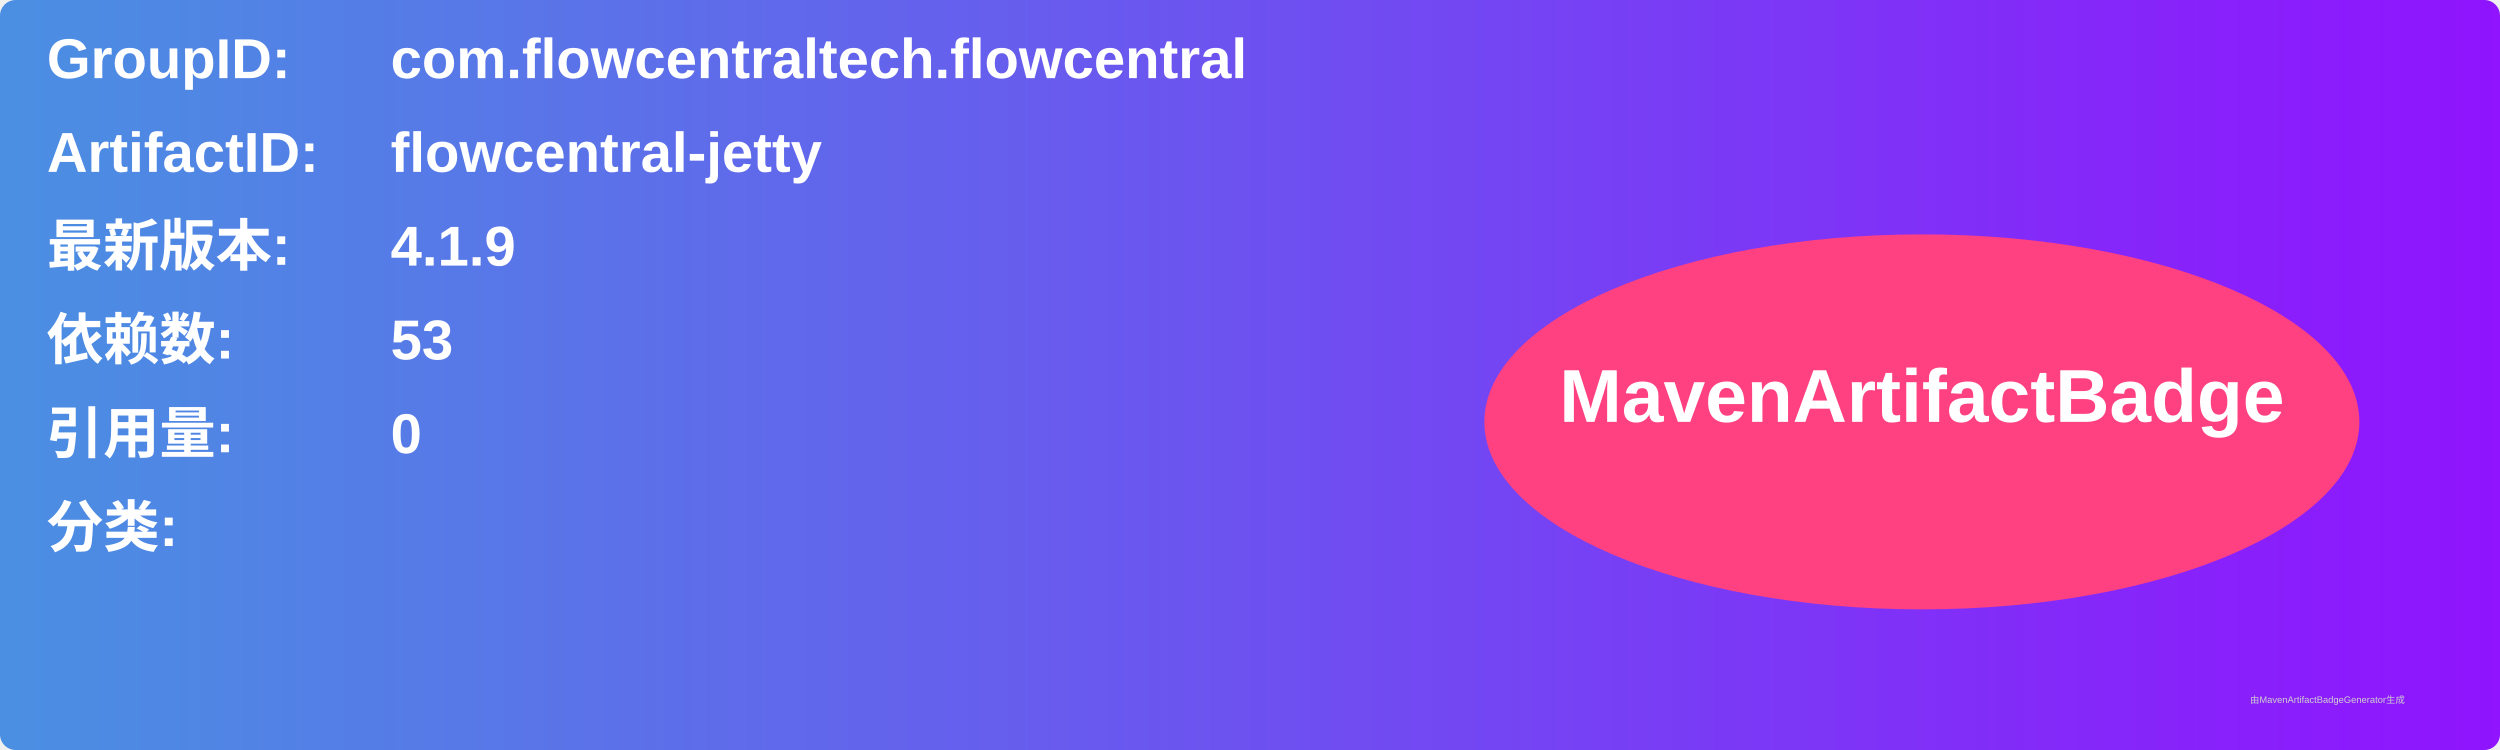
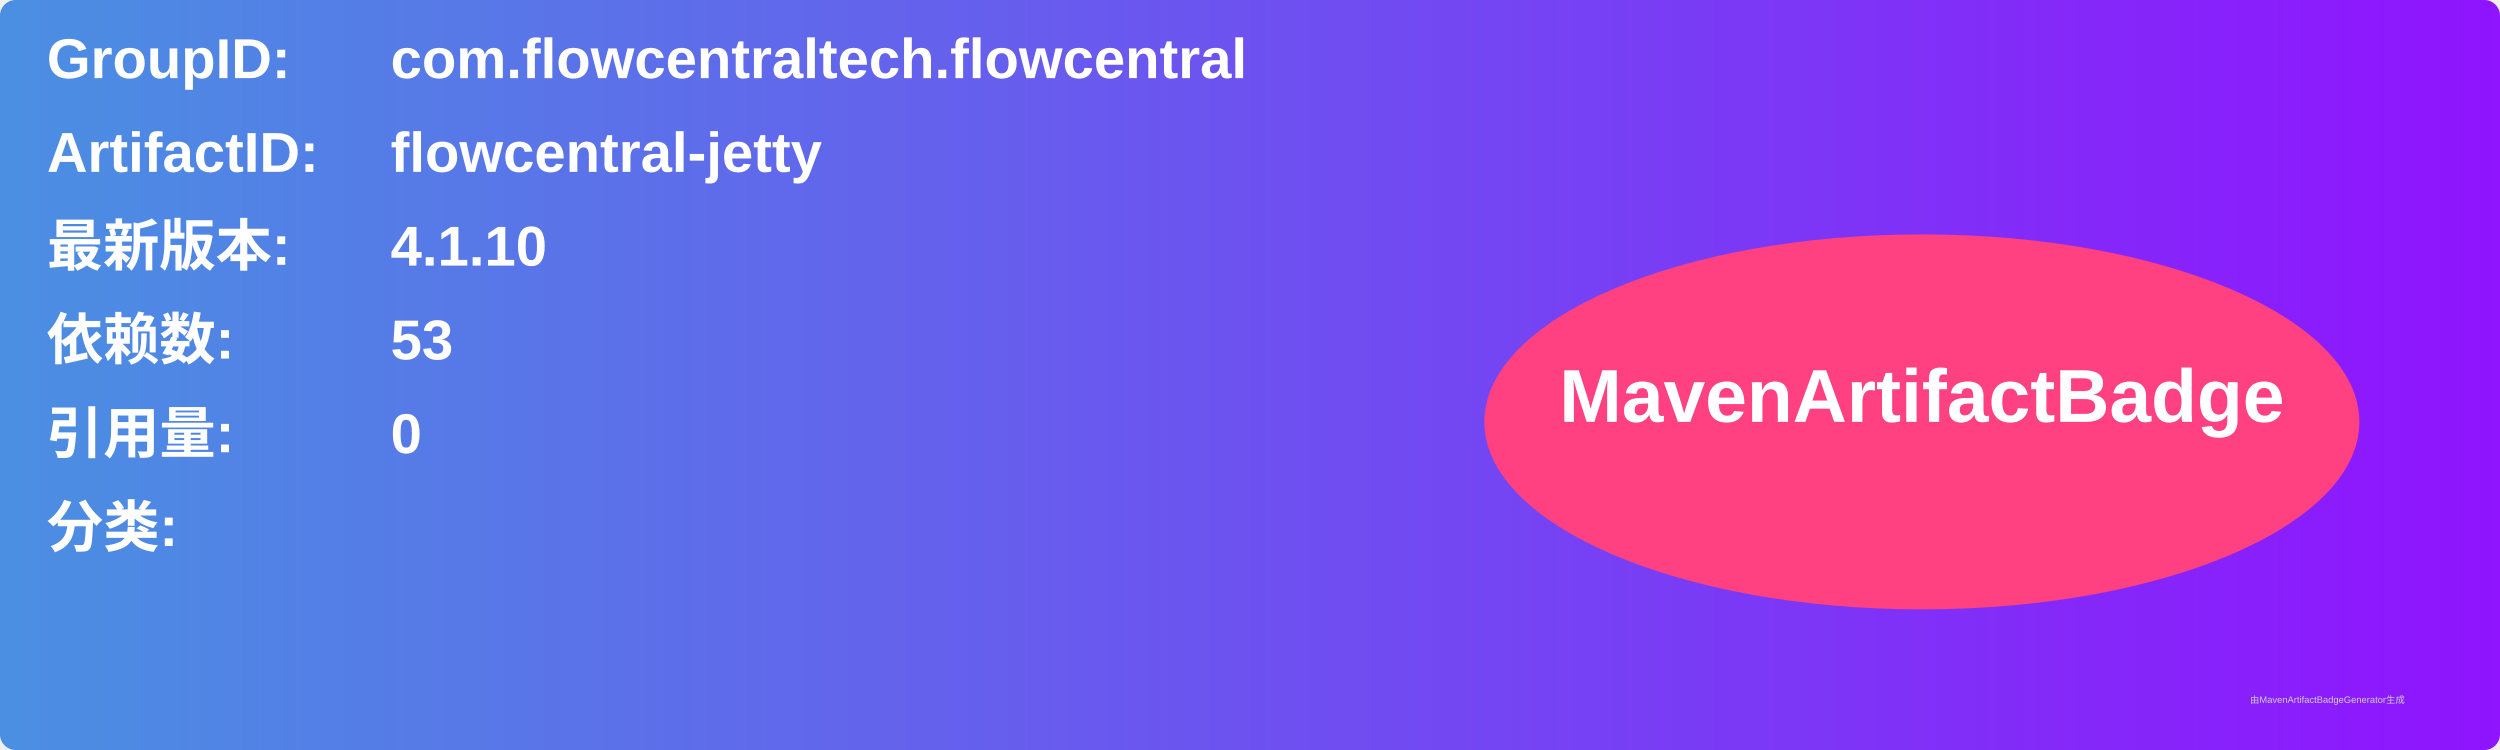
<svg xmlns="http://www.w3.org/2000/svg" width="800" height="240" viewBox="0 0 800 240">
  <linearGradient id="grad" x1="0%" y1="0%" x2="100%" y2="0%">
    <stop offset="0%" stop-color="#4a90e2" />
    <stop offset="100%" stop-color="#9013fe" />
  </linearGradient>
  <rect width="100%" height="100%" rx="5" ry="5" fill="url(#grad)" />
  <g transform="translate(15, 15)">
    <text x="0" y="10" font-family="Arial" font-size="18" fill="white" font-weight="bold" width="260">GroupID:</text>
    <text x="110" y="10" font-family="Arial" font-size="18" fill="white" font-weight="bold" width="460">com.flowcentraltech.flowcentral</text>
    <text x="0" y="40" font-family="Arial" font-size="18" fill="white" font-weight="bold" width="260">ArtifactID:</text>
    <text x="110" y="40" font-family="Arial" font-size="18" fill="white" font-weight="bold" width="460">flowcentral-jetty</text>
    <text x="0" y="70" font-family="Arial" font-size="18" fill="white" font-weight="bold">最新版本:</text>
    <text x="110" y="70" font-family="Arial" font-size="18" fill="white" font-weight="bold">
-       <tspan font-weight="bold">4.1.9</tspan>
+       <tspan font-weight="bold">4.1.10</tspan>
    </text>
    <text x="0" y="100" font-family="Arial" font-size="18" fill="white" font-weight="bold">依赖数: </text>
    <text x="110" y="100" font-family="Arial" font-size="18" fill="white">
      <tspan font-weight="bold">53</tspan>
    </text>
    <text x="0" y="130" font-family="Arial" font-size="18" fill="white" font-weight="bold">引用量: </text>
    <text x="110" y="130" font-family="Arial" font-size="18" fill="white">
      <tspan font-weight="bold">0</tspan>
    </text>
    <text x="0" y="160" font-family="Arial" font-size="18" fill="white" font-weight="bold">分类:</text>
    <text x="10" y="190" font-family="Arial" font-size="10" fill="white">
      <tspan font-weight="bold" />
    </text>
    <ellipse cx="600" cy="120" rx="140" ry="60" fill="#ff4081" />
    <text x="600" y="120" text-anchor="middle" font-family="Arial" font-size="24" fill="white" font-weight="bold">MavenArtifactBadge</text>
  </g>
  <text x="720" y="225" font-family="Arial" font-size="3" fill="#d0d0d0">由MavenArtifactBadgeGenerator生成</text>
</svg>
